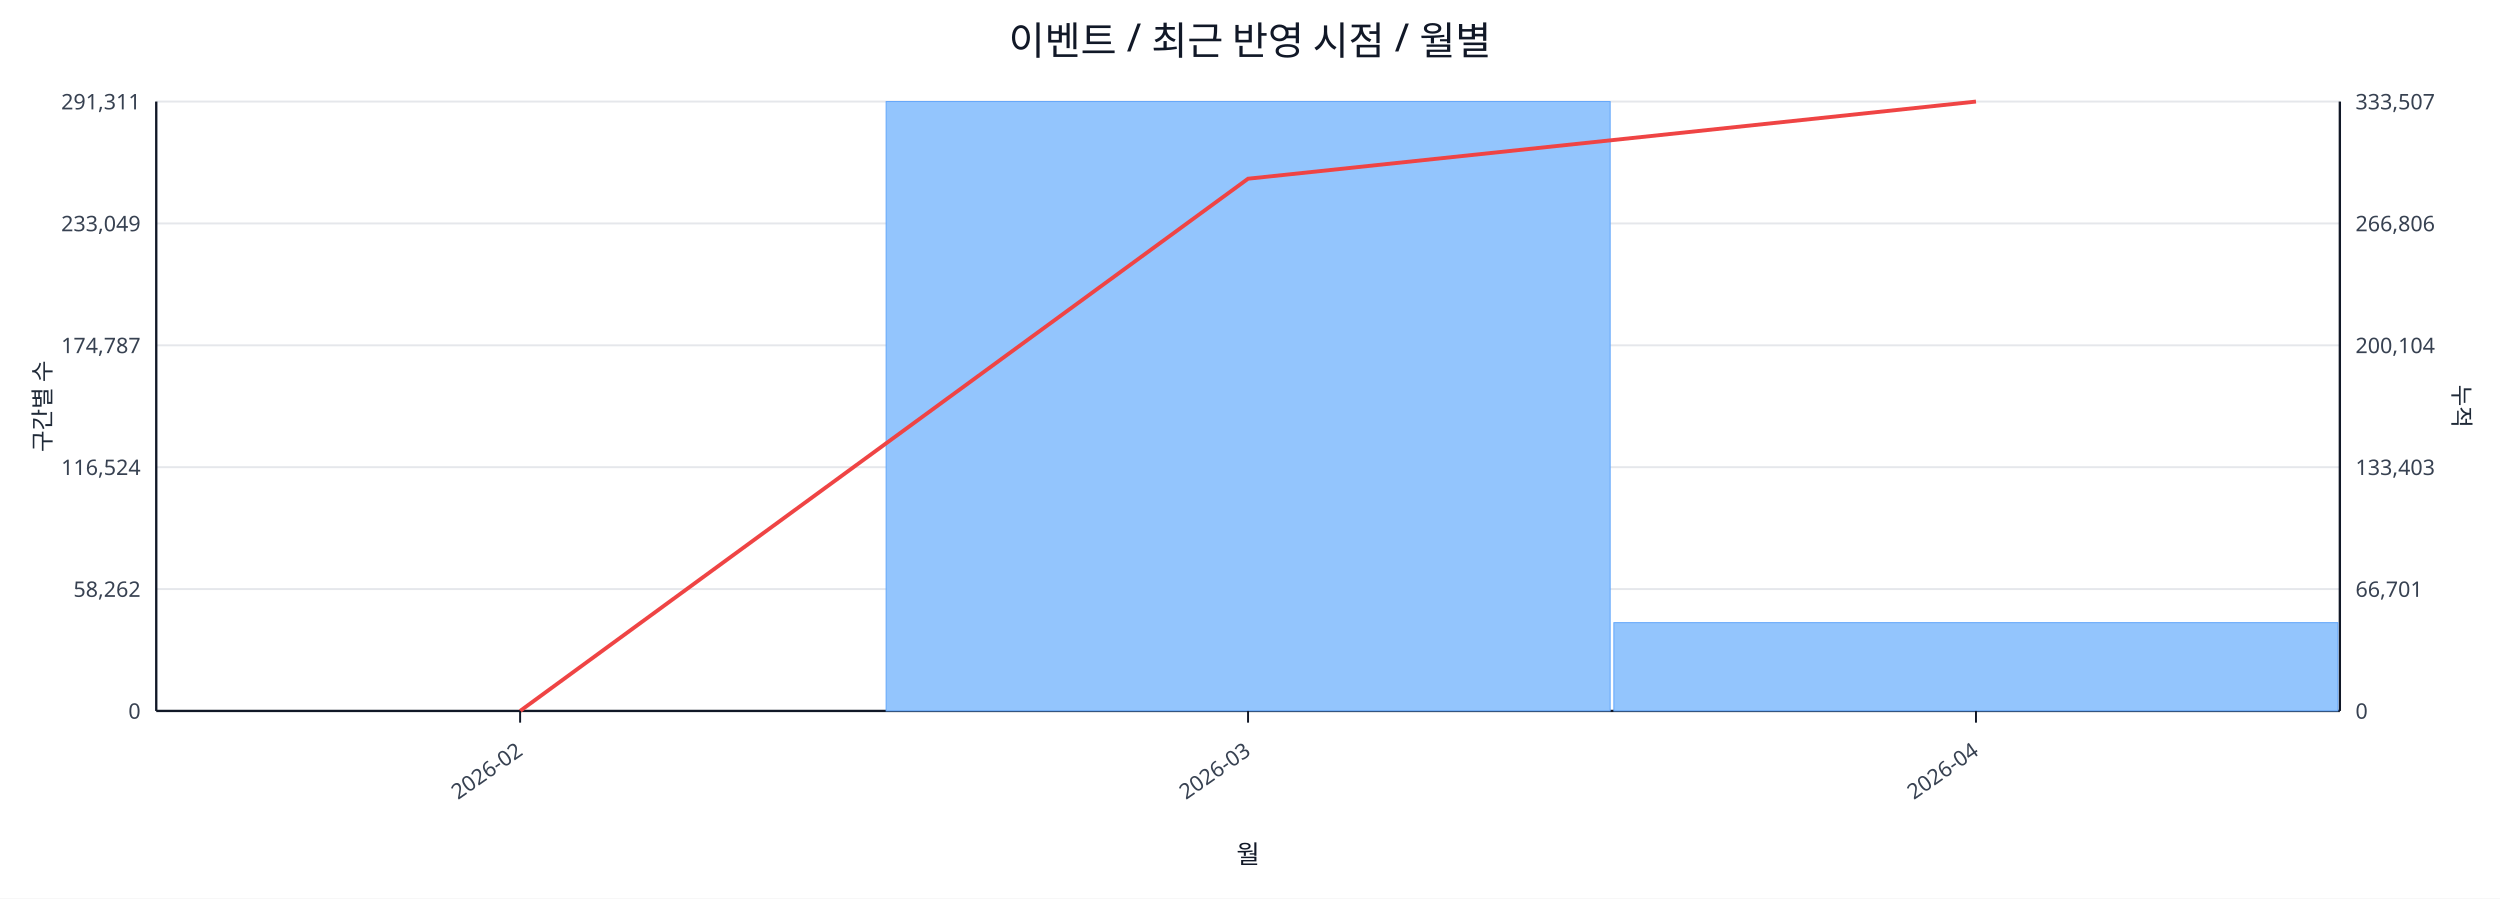
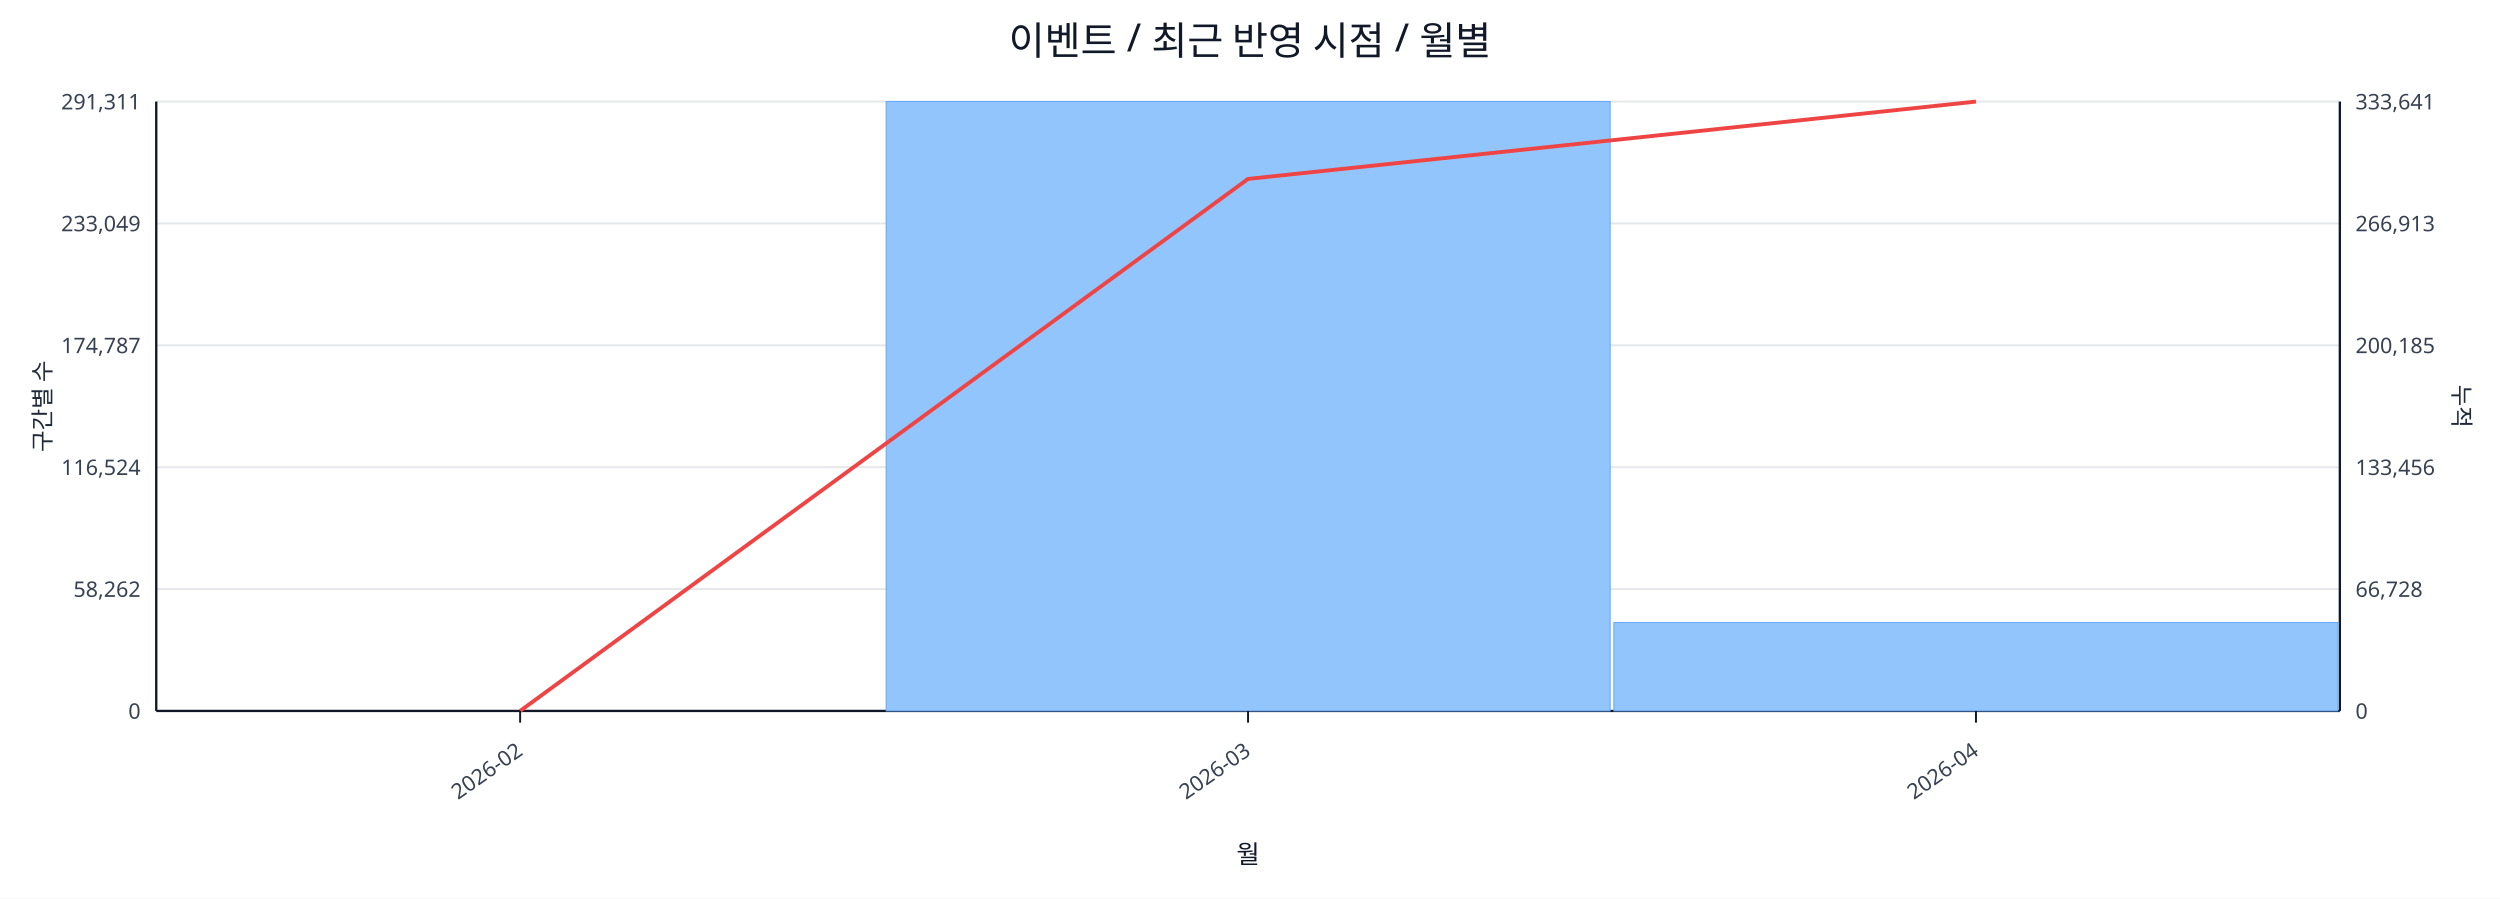
<svg xmlns="http://www.w3.org/2000/svg" width="1280" height="460" viewBox="0 0 1280 460">
  <rect x="0" y="0" width="100%" height="100%" fill="#ffffff" />
  <text x="640.0" y="28" font-size="20" text-anchor="middle" font-family="sans-serif" fill="#111827">이벤트 / 최근 반영 시점 / 월별</text>
  <line x1="80.0" y1="52.0" x2="1198.0" y2="52.0" stroke="#e5e7eb" stroke-width="1" />
  <text x="72.0" y="56.0" font-size="11" text-anchor="end" font-family="sans-serif" fill="#374151">291,311</text>
-   <text x="1206.0" y="56.0" font-size="11" text-anchor="start" font-family="sans-serif" fill="#374151">333,507</text>
+   <text x="1206.0" y="56.0" font-size="11" text-anchor="start" font-family="sans-serif" fill="#374151">333,641</text>
  <line x1="80.0" y1="114.4" x2="1198.0" y2="114.4" stroke="#e5e7eb" stroke-width="1" />
  <text x="72.0" y="118.4" font-size="11" text-anchor="end" font-family="sans-serif" fill="#374151">233,049</text>
-   <text x="1206.0" y="118.4" font-size="11" text-anchor="start" font-family="sans-serif" fill="#374151">266,806</text>
+   <text x="1206.0" y="118.4" font-size="11" text-anchor="start" font-family="sans-serif" fill="#374151">266,913</text>
  <line x1="80.0" y1="176.8" x2="1198.0" y2="176.8" stroke="#e5e7eb" stroke-width="1" />
  <text x="72.0" y="180.8" font-size="11" text-anchor="end" font-family="sans-serif" fill="#374151">174,787</text>
-   <text x="1206.0" y="180.8" font-size="11" text-anchor="start" font-family="sans-serif" fill="#374151">200,104</text>
+   <text x="1206.0" y="180.8" font-size="11" text-anchor="start" font-family="sans-serif" fill="#374151">200,185</text>
  <line x1="80.0" y1="239.2" x2="1198.0" y2="239.2" stroke="#e5e7eb" stroke-width="1" />
  <text x="72.0" y="243.2" font-size="11" text-anchor="end" font-family="sans-serif" fill="#374151">116,524</text>
-   <text x="1206.0" y="243.2" font-size="11" text-anchor="start" font-family="sans-serif" fill="#374151">133,403</text>
+   <text x="1206.0" y="243.2" font-size="11" text-anchor="start" font-family="sans-serif" fill="#374151">133,456</text>
  <line x1="80.0" y1="301.6" x2="1198.0" y2="301.6" stroke="#e5e7eb" stroke-width="1" />
  <text x="72.0" y="305.6" font-size="11" text-anchor="end" font-family="sans-serif" fill="#374151">58,262</text>
-   <text x="1206.0" y="305.6" font-size="11" text-anchor="start" font-family="sans-serif" fill="#374151">66,701</text>
+   <text x="1206.0" y="305.6" font-size="11" text-anchor="start" font-family="sans-serif" fill="#374151">66,728</text>
  <line x1="80.0" y1="364.0" x2="1198.0" y2="364.0" stroke="#e5e7eb" stroke-width="1" />
  <text x="72.0" y="368.0" font-size="11" text-anchor="end" font-family="sans-serif" fill="#374151">0</text>
  <text x="1206.0" y="368.0" font-size="11" text-anchor="start" font-family="sans-serif" fill="#374151">0</text>
  <line x1="80.0" y1="364.0" x2="1198.0" y2="364.0" stroke="#111827" stroke-width="1.2" />
  <line x1="80.0" y1="52.0" x2="80.0" y2="364.0" stroke="#111827" stroke-width="1.2" />
  <line x1="1198.0" y1="52.0" x2="1198.0" y2="364.0" stroke="#111827" stroke-width="1.2" />
  <rect x="81.0" y="364.0" width="370.7" height="0.0" fill="#93c5fd" stroke="#60a5fa" stroke-width="0.5" />
  <rect x="453.7" y="52.0" width="370.7" height="312.0" fill="#93c5fd" stroke="#60a5fa" stroke-width="0.5" />
-   <rect x="826.3" y="318.8" width="370.7" height="45.2" fill="#93c5fd" stroke="#60a5fa" stroke-width="0.5" />
-   <polyline fill="none" stroke="#ef4444" stroke-width="2" points="266.3,364.0 639.0,91.5 1011.7,52.0" />
+   <rect x="826.3" y="318.7" width="370.7" height="45.3" fill="#93c5fd" stroke="#60a5fa" stroke-width="0.5" />
+   <polyline fill="none" stroke="#ef4444" stroke-width="2" points="266.3,364.0 639.0,91.6 1011.7,52.0" />
  <line x1="266.3" y1="364.0" x2="266.3" y2="370.0" stroke="#111827" stroke-width="1" />
  <text x="268.3" y="386.0" font-size="11" text-anchor="end" transform="rotate(-35 268.3 386.0)" font-family="sans-serif" fill="#374151">2026-02</text>
  <line x1="639.0" y1="364.0" x2="639.0" y2="370.0" stroke="#111827" stroke-width="1" />
  <text x="641.0" y="386.0" font-size="11" text-anchor="end" transform="rotate(-35 641.0 386.0)" font-family="sans-serif" fill="#374151">2026-03</text>
  <line x1="1011.7" y1="364.0" x2="1011.7" y2="370.0" stroke="#111827" stroke-width="1" />
  <text x="1013.7" y="386.0" font-size="11" text-anchor="end" transform="rotate(-35 1013.7 386.0)" font-family="sans-serif" fill="#374151">2026-04</text>
  <text x="26" y="208.0" font-size="12" transform="rotate(-90 26 208.0)" text-anchor="middle" font-family="sans-serif" fill="#1f2937">구간별 수</text>
  <text x="1256.0" y="208.0" font-size="12" transform="rotate(90 1256.0 208.0)" text-anchor="middle" font-family="sans-serif" fill="#1f2937">누적</text>
  <text x="639.0" y="442.0" font-size="13" text-anchor="middle" font-family="sans-serif" fill="#111827">월</text>
</svg>
